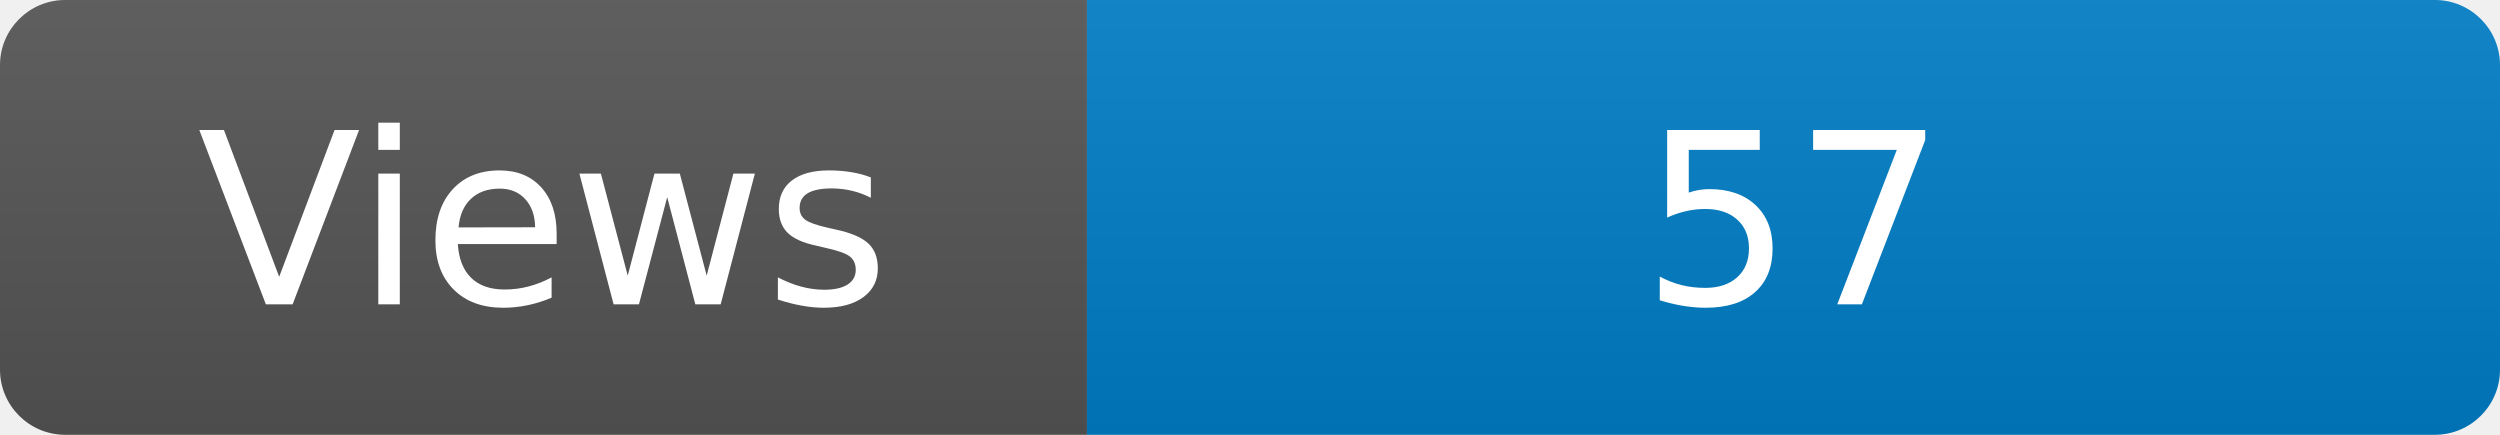
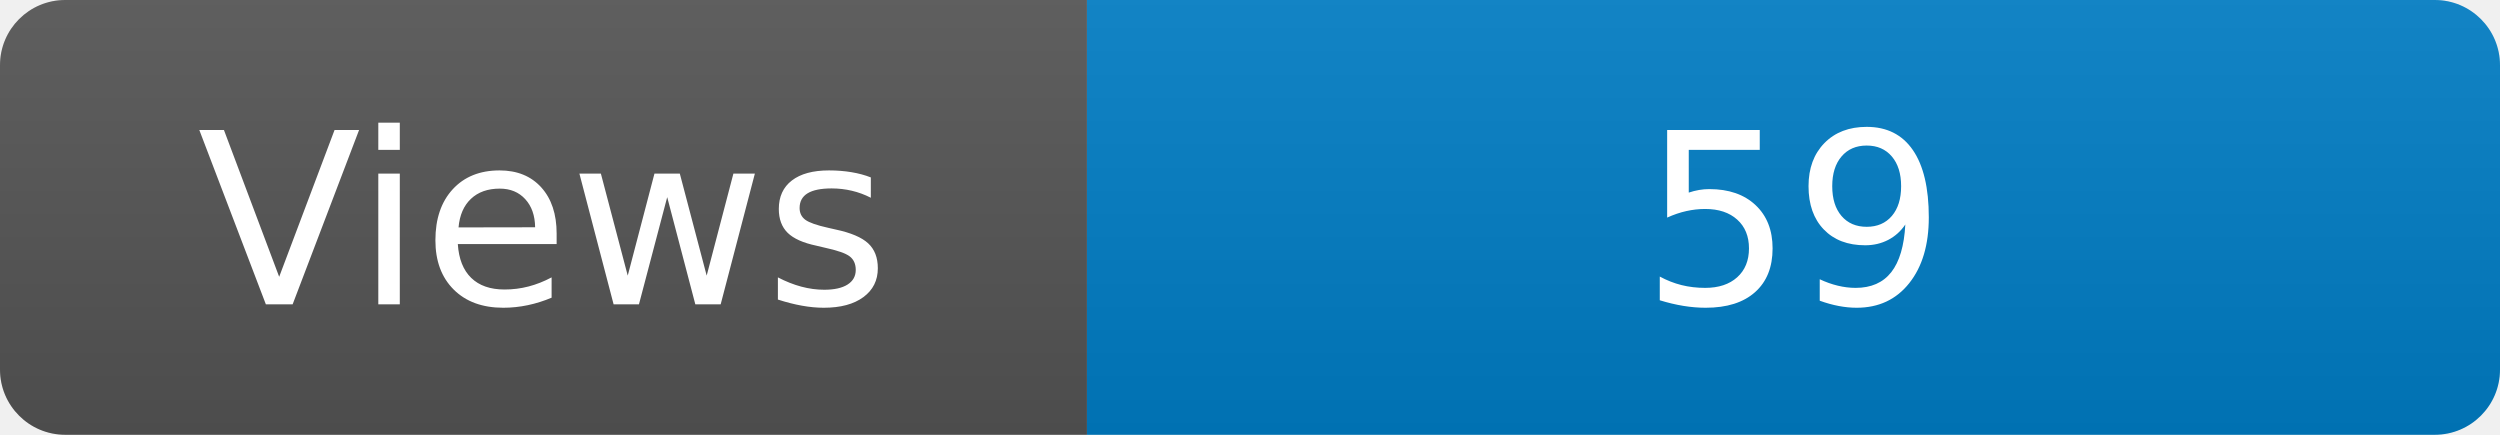
<svg xmlns="http://www.w3.org/2000/svg" width="115" height="20" role="img" aria-label="Maintained?: yes">
  <linearGradient id="s" x2="0" y2="100%">
    <stop offset="0" stop-color="#bbb" stop-opacity=".1" />
    <stop offset="1" stop-opacity=".1" />
  </linearGradient>
  <clipPath id="r">
    <rect width="115" height="20" rx="3" fill="#fff" />
  </clipPath>
  <g clip-path="url(#r)">
    <rect width="50" height="20" fill="#555" />
    <rect x="50" width="160" height="20" fill="#007ec6" />
    <rect width="115" height="20" fill="url(#s)" />
  </g>
  <g fill="#fff" text-anchor="middle" font-family="Verdana,Geneva,DejaVu Sans,sans-serif" font-size="110">
    <text x="250" y="140" transform="scale(.1)" fill="#fff">Views</text>
-     <text x="825" y="140" transform="scale(.1)" fill="#fff">57</text>
+     <text x="825" y="140" transform="scale(.1)" fill="#fff">59</text>
  </g>
</svg>
